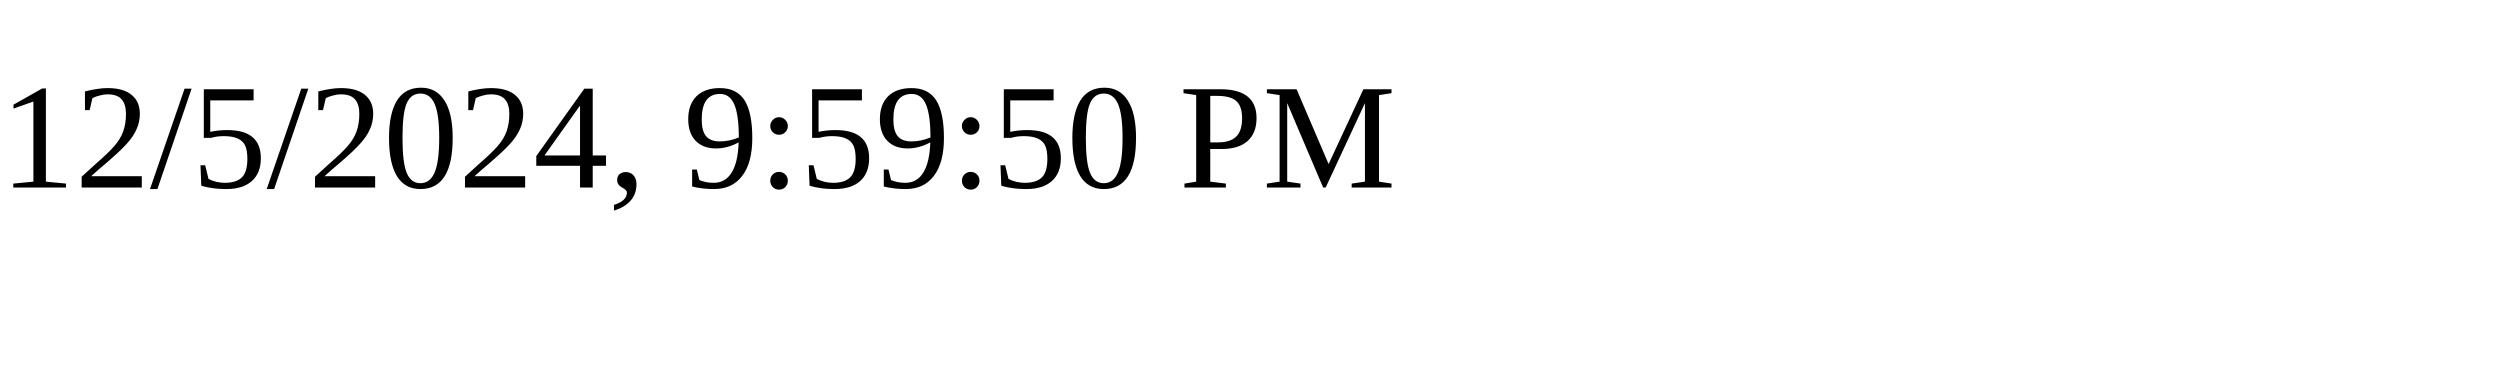
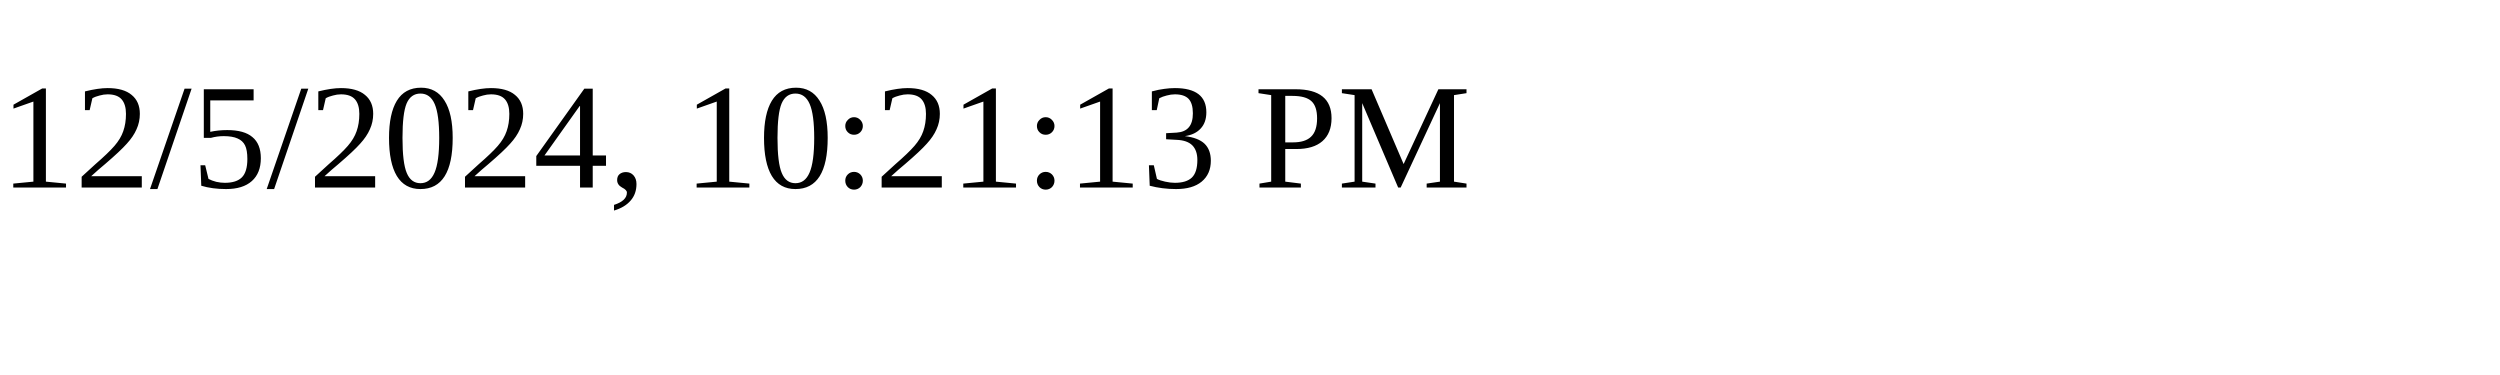
<svg xmlns="http://www.w3.org/2000/svg" height="30" width="200">
-   <text x="0" y="15">12/5/2024, 9:59:50 PM</text>
+   <text x="0" y="15">12/5/2024, 10:21:13 PM</text>
</svg>
